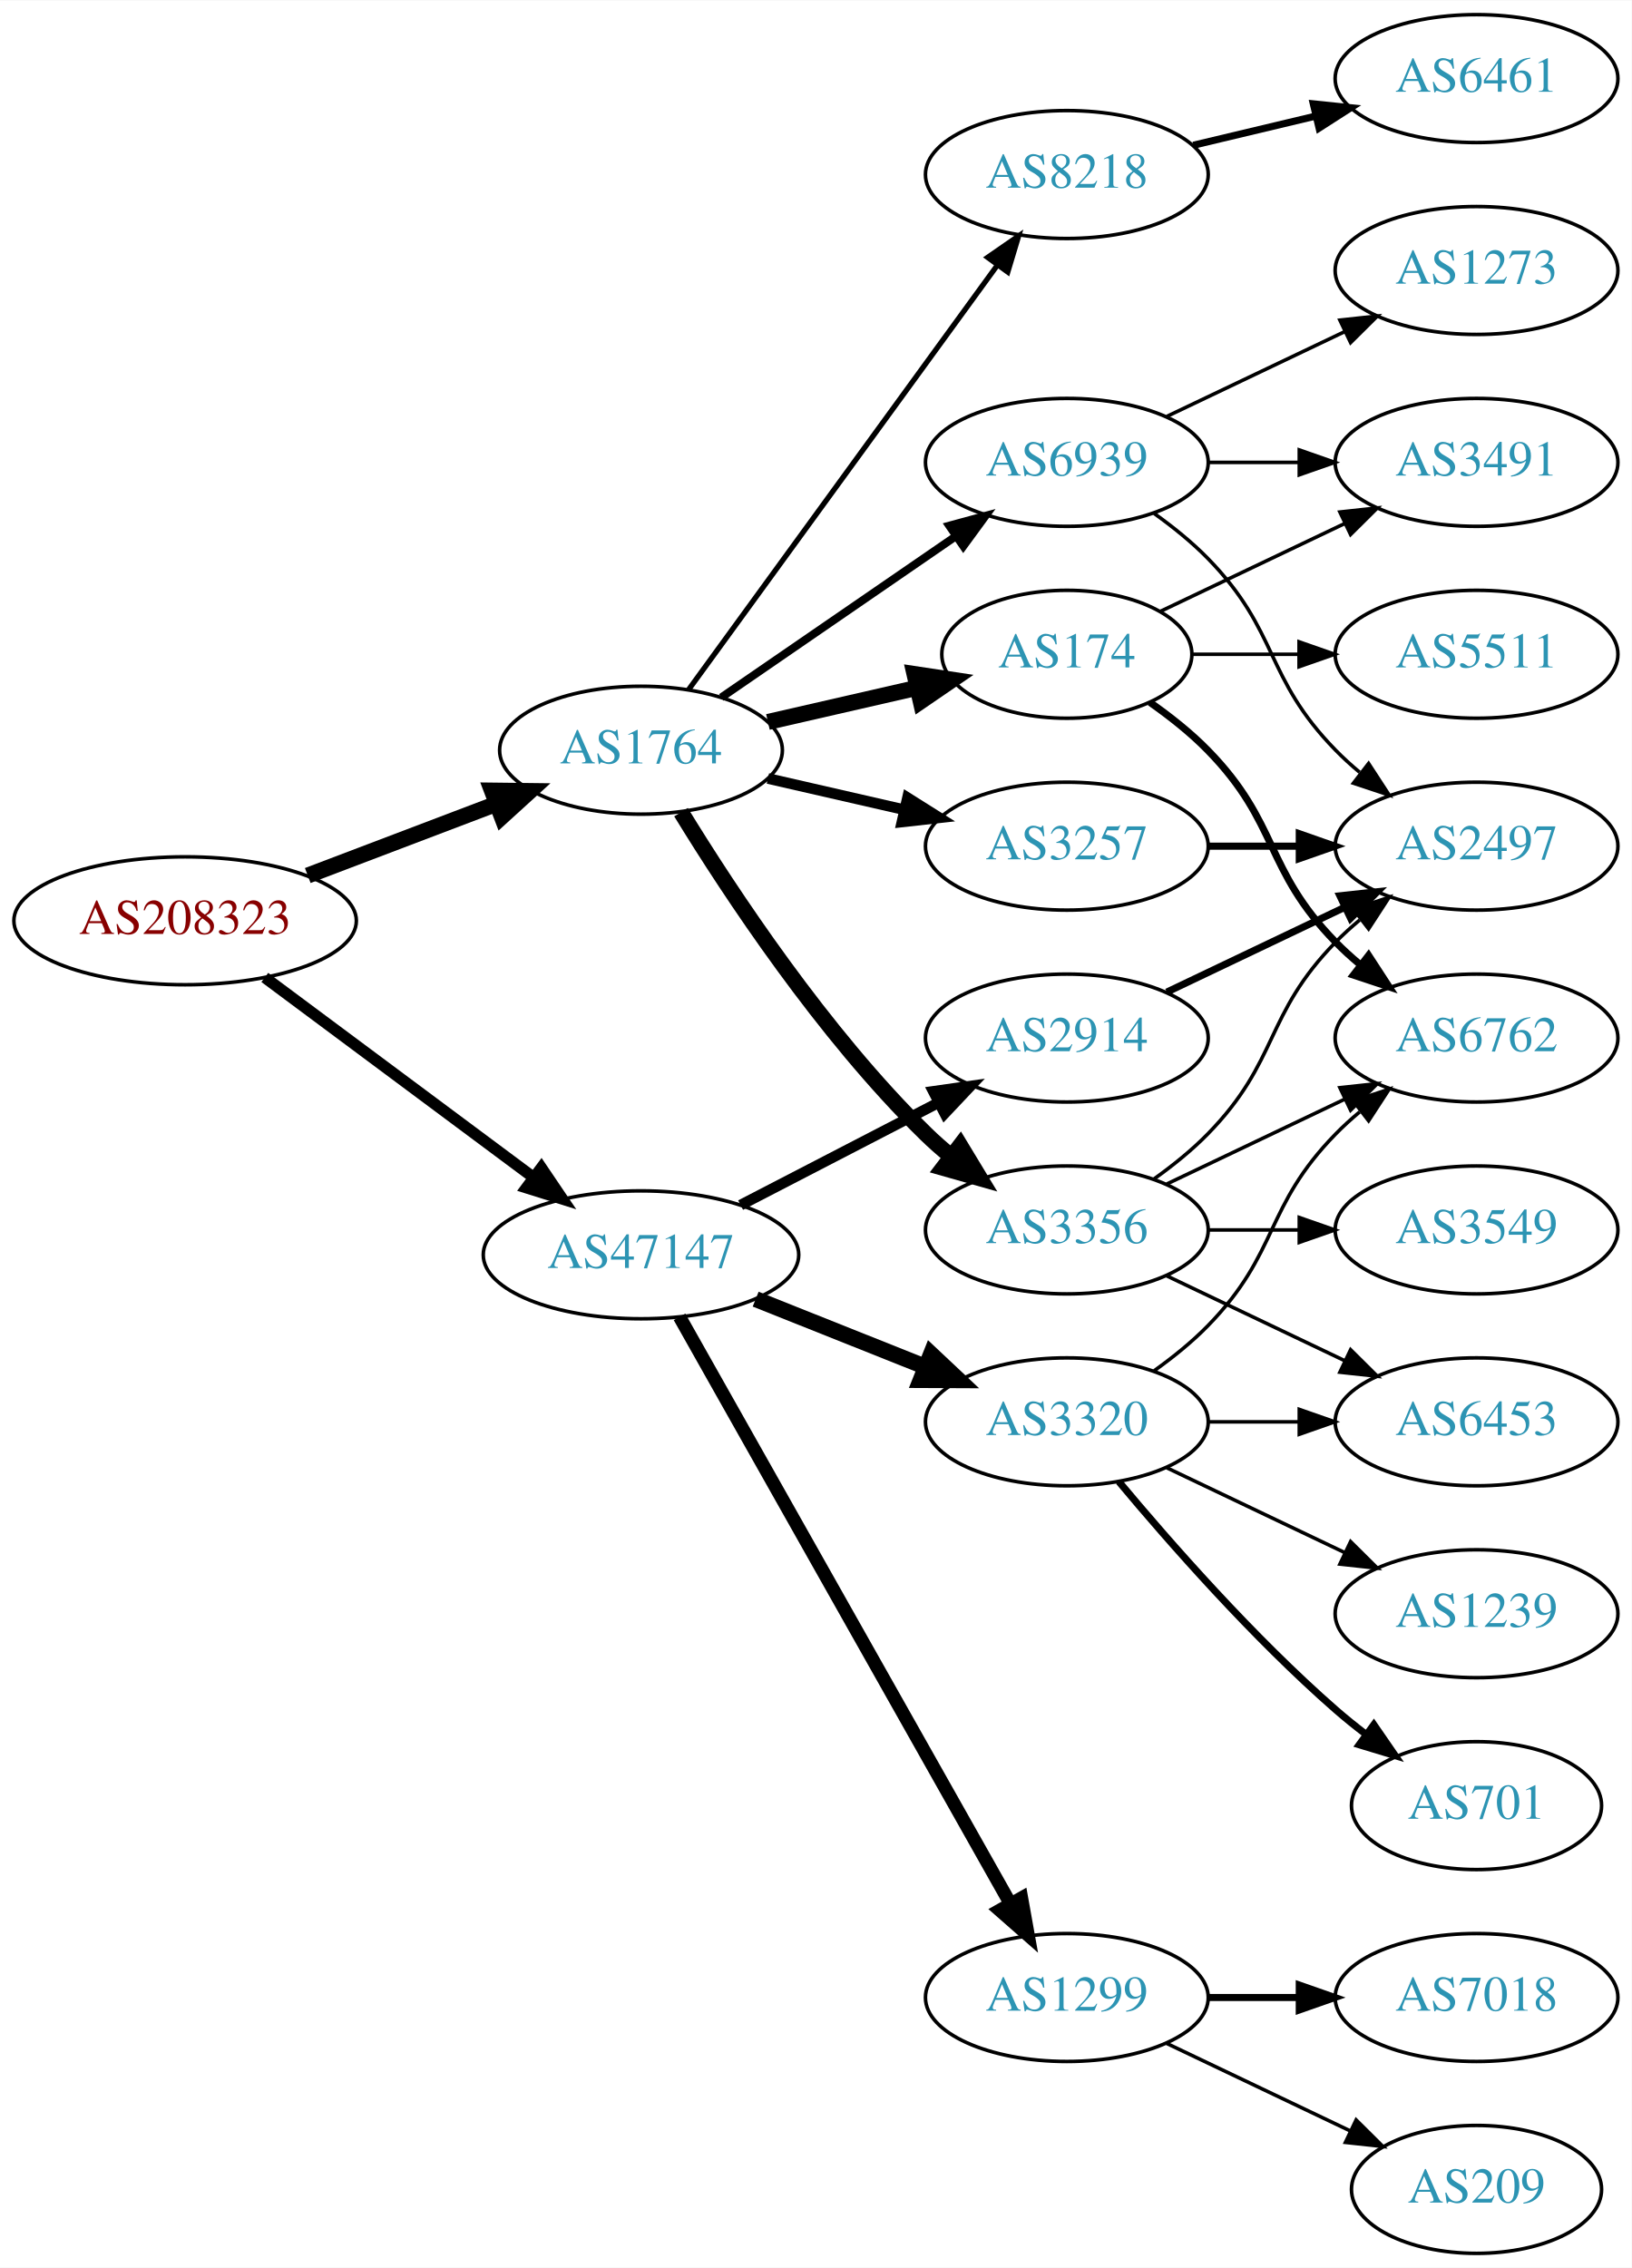
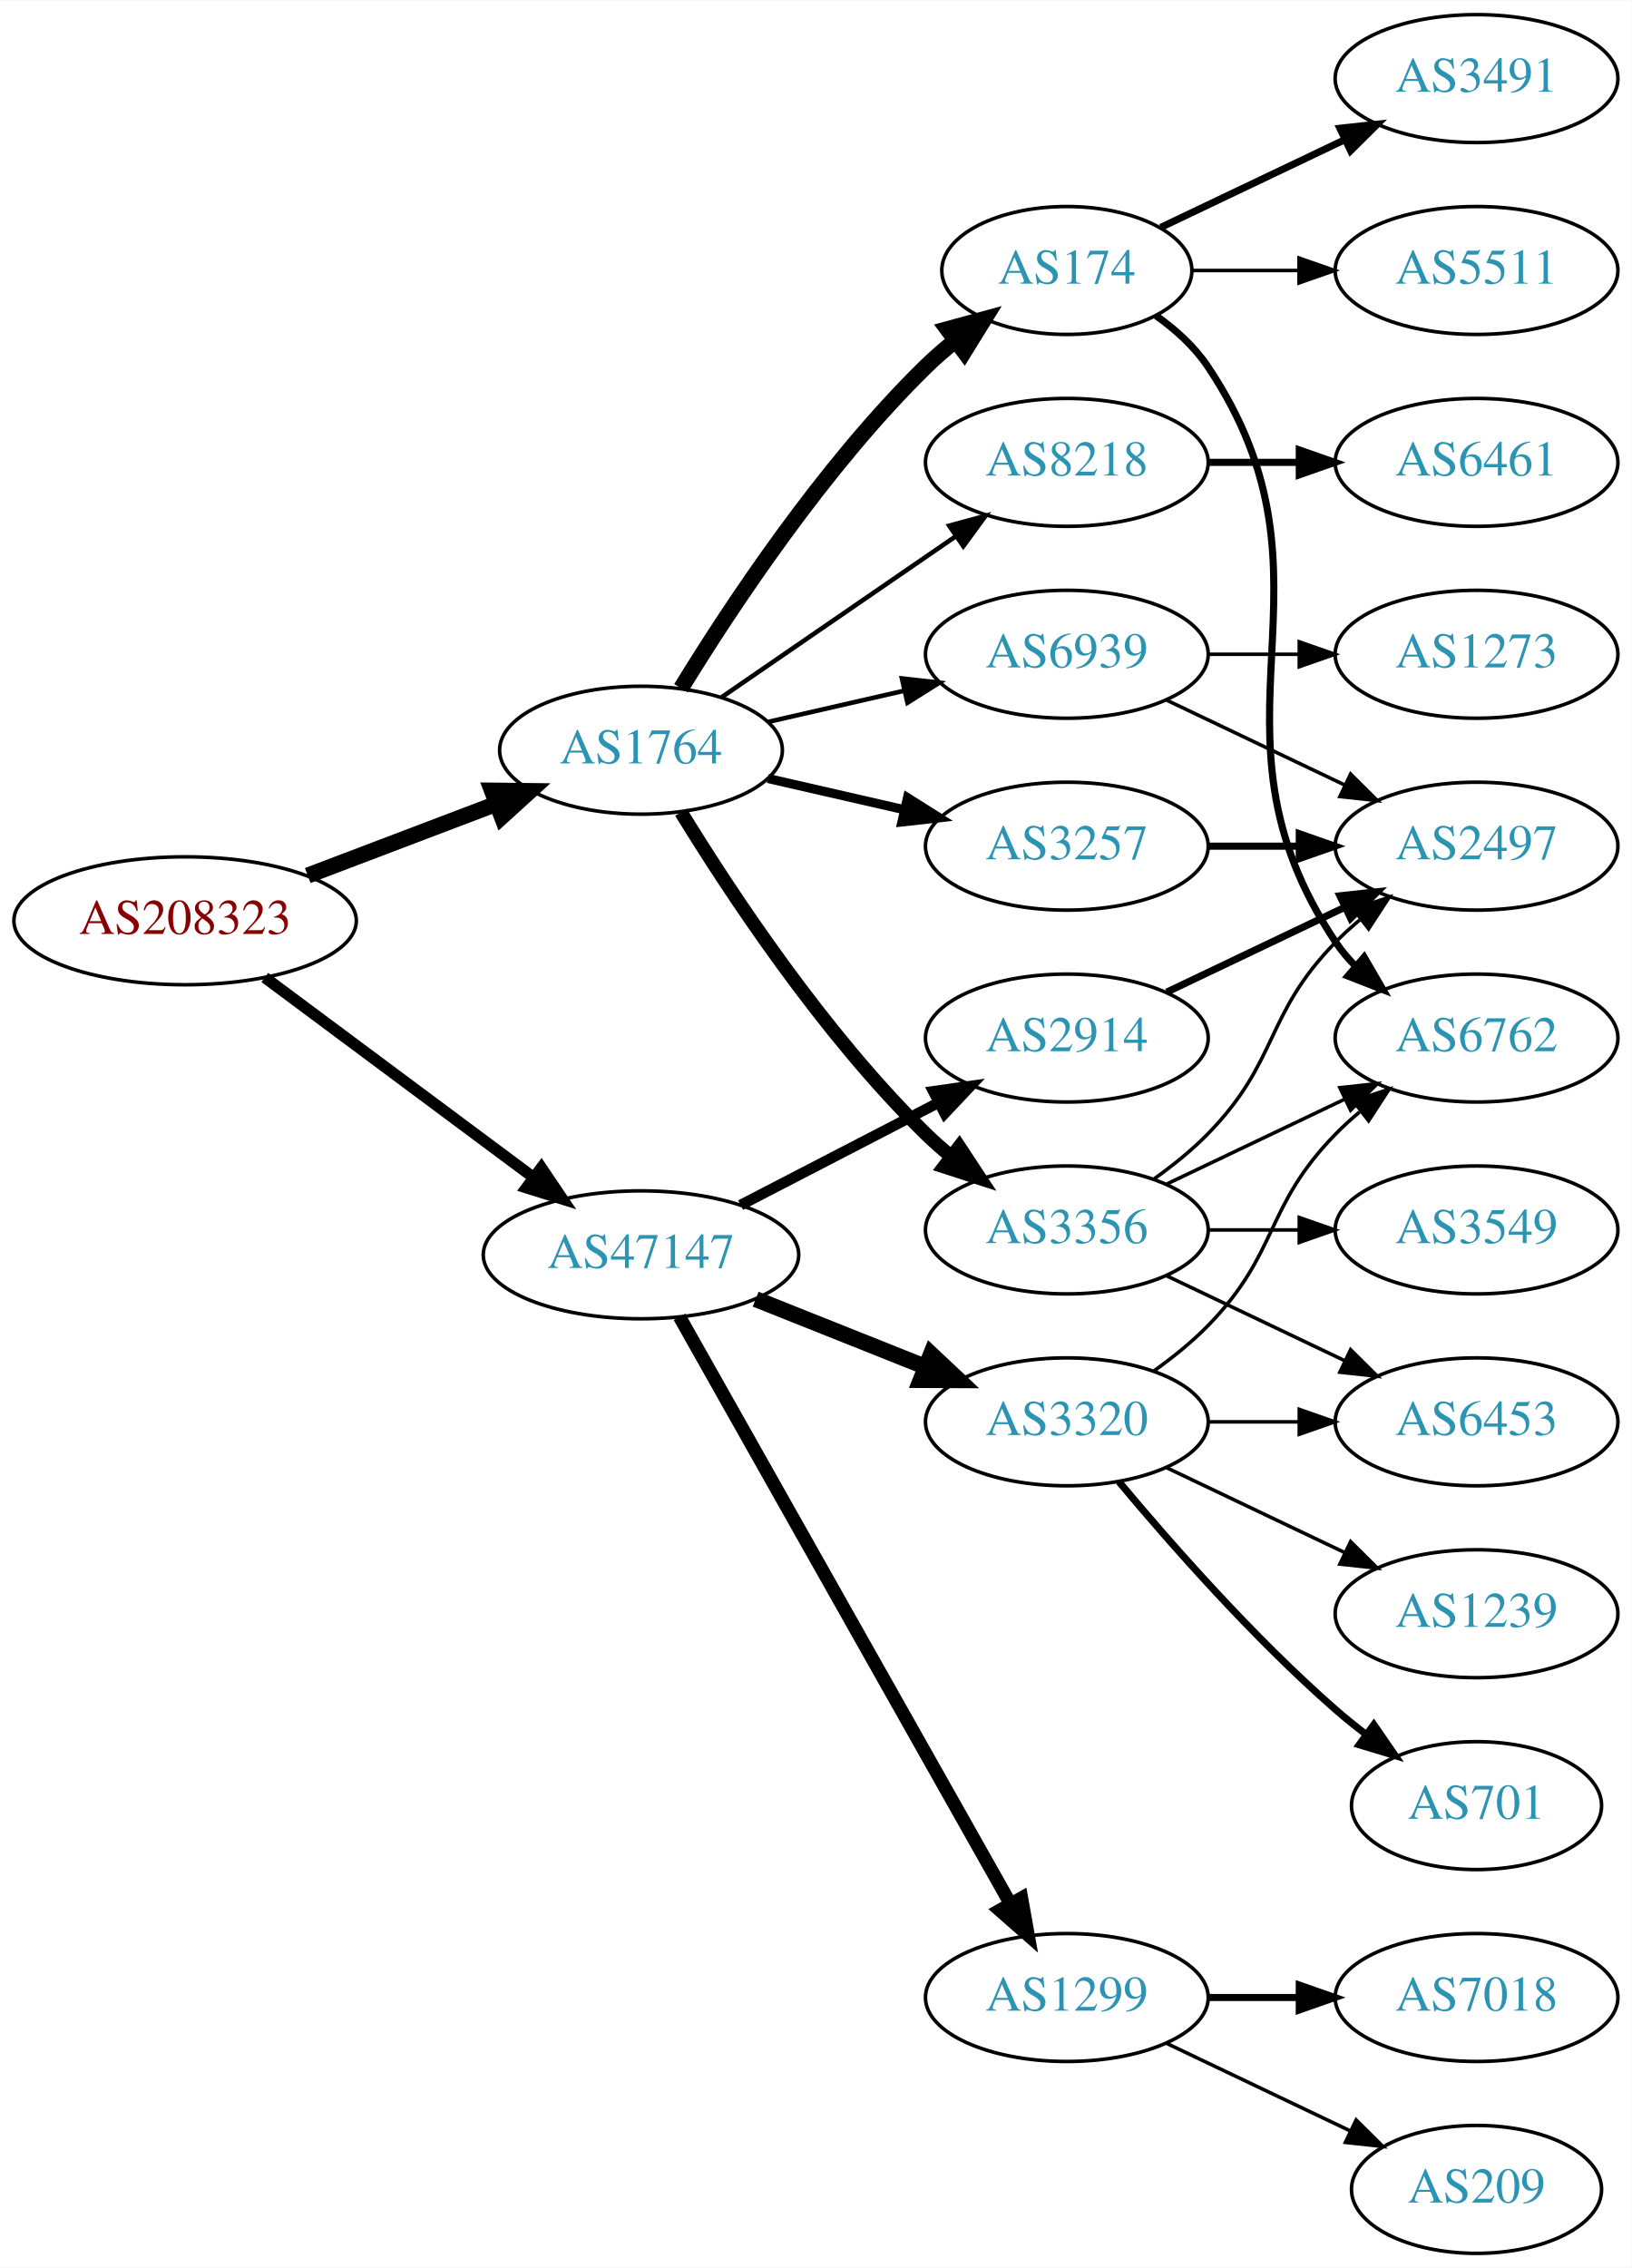
<svg xmlns="http://www.w3.org/2000/svg" xmlns:xlink="http://www.w3.org/1999/xlink" width="459pt" height="638pt" viewBox="0.00 0.00 459.17 638.00">
  <g id="graph0" class="graph" transform="scale(1 1) rotate(0) translate(4 634)">
    <polygon fill="white" stroke="none" points="-4,4 -4,-634 455.17,-634 455.17,4 -4,4" />
    <g id="node1" class="node">
      <g id="a_node1">
        <a xlink:href="/asn/208323" xlink:title="AS208323 ~ ZVR: 1254016365 [AT]">
          <ellipse fill="#ffffff" stroke="black" cx="48.096" cy="-375" rx="48.192" ry="18" />
          <text text-anchor="middle" x="48.096" y="-371.3" font-family="Times,serif" font-size="14.00" fill="#880000">AS208323</text>
        </a>
      </g>
    </g>
    <g id="node2" class="node">
      <g id="a_node2">
        <a xlink:href="/asn/1764" xlink:title="AS1764 ~ NEXTLAYER-AS [AT]">
          <ellipse fill="#ffffff" stroke="black" cx="176.388" cy="-423" rx="39.794" ry="18" />
          <text text-anchor="middle" x="176.388" y="-419.3" font-family="Times,serif" font-size="14.00" fill="#2c94b3">AS1764</text>
        </a>
      </g>
    </g>
    <g id="edge1" class="edge">
      <path fill="none" stroke="black" stroke-width="4.5" d="M82.608,-387.737C98.857,-393.913 118.492,-401.375 135.506,-407.842" />
      <polygon fill="black" stroke="black" stroke-width="4.5" points="134.43,-411.645 145.176,-411.518 137.228,-404.284 134.43,-411.645" />
    </g>
    <g id="node3" class="node">
      <g id="a_node3">
        <a xlink:href="/asn/47147" xlink:title="AS47147 ~ ANEXIA Internetdienstleistungs GmbH [AT]">
          <ellipse fill="#ffffff" stroke="black" cx="176.388" cy="-281" rx="44.393" ry="18" />
          <text text-anchor="middle" x="176.388" y="-277.3" font-family="Times,serif" font-size="14.00" fill="#2c94b3">AS47147</text>
        </a>
      </g>
    </g>
    <g id="edge2" class="edge">
      <path fill="none" stroke="black" stroke-width="3.214" d="M70.519,-359.054C91.328,-343.566 123.078,-319.934 146.192,-302.731" />
      <polygon fill="black" stroke="black" stroke-width="3.214" points="148.348,-305.489 154.28,-296.71 144.169,-299.873 148.348,-305.489" />
    </g>
    <g id="node4" class="node">
      <g id="a_node4">
-         <a xlink:href="/asn/174" xlink:title="AS174 ~ Cogent Communications [US]">
-           <ellipse fill="#ffffff" stroke="black" cx="296.23" cy="-450" rx="35.194" ry="18" />
-           <text text-anchor="middle" x="296.23" y="-446.3" font-family="Times,serif" font-size="14.00" fill="#2c94b3">AS174</text>
+         <a xlink:href="/asn/3257" xlink:title="AS3257 ~ GTT [DE]">
+           <ellipse fill="#ffffff" stroke="black" cx="296.23" cy="-396" rx="39.794" ry="18" />
+           <text text-anchor="middle" x="296.23" y="-392.3" font-family="Times,serif" font-size="14.00" fill="#2c94b3">AS3257</text>
        </a>
      </g>
    </g>
    <g id="edge3" class="edge">
-       <path fill="none" stroke="black" stroke-width="4.5" d="M212.107,-430.955C225.199,-433.955 240.222,-437.396 253.862,-440.522" />
-       <polygon fill="black" stroke="black" stroke-width="4.5" points="253.343,-444.442 263.97,-442.838 255.101,-436.766 253.343,-444.442" />
+       <path fill="none" stroke="black" stroke-width="2.571" d="M212.107,-415.045C224.107,-412.296 237.728,-409.175 250.42,-406.267" />
+       <polygon fill="black" stroke="black" stroke-width="2.571" points="251.386,-409.636 260.352,-403.991 249.823,-402.813 251.386,-409.636" />
    </g>
    <g id="node5" class="node">
      <g id="a_node5">
        <a xlink:href="/asn/3356" xlink:title="AS3356 ~ Level 3 Parent, LLC [US]">
          <ellipse fill="#ffffff" stroke="black" cx="296.23" cy="-288" rx="39.794" ry="18" />
          <text text-anchor="middle" x="296.23" y="-284.3" font-family="Times,serif" font-size="14.00" fill="#2c94b3">AS3356</text>
        </a>
      </g>
    </g>
    <g id="edge4" class="edge">
-       <path fill="none" stroke="black" stroke-width="4.5" d="M187.653,-405.56C201.462,-383.009 227.651,-343.278 256.584,-315 258.724,-312.908 261.041,-310.863 263.441,-308.894" />
-       <polygon fill="black" stroke="black" stroke-width="4.5" points="266.217,-311.73 271.782,-302.536 261.442,-305.467 266.217,-311.73" />
+       <path fill="none" stroke="black" stroke-width="3.857" d="M187.653,-405.56C201.462,-383.009 227.651,-343.278 256.584,-315 258.724,-312.908 261.041,-310.863 263.441,-308.894" />
+       <polygon fill="black" stroke="black" stroke-width="3.857" points="265.951,-311.382 271.782,-302.536 261.708,-305.815 265.951,-311.382" />
    </g>
    <g id="node6" class="node">
      <g id="a_node6">
-         <a xlink:href="/asn/8218" xlink:title="AS8218 ~ legacy Neotelecoms [FR]">
-           <ellipse fill="#ffffff" stroke="black" cx="296.23" cy="-585" rx="39.794" ry="18" />
-           <text text-anchor="middle" x="296.23" y="-581.3" font-family="Times,serif" font-size="14.00" fill="#2c94b3">AS8218</text>
+         <a xlink:href="/asn/174" xlink:title="AS174 ~ Cogent Communications [US]">
+           <ellipse fill="#ffffff" stroke="black" cx="296.23" cy="-558" rx="35.194" ry="18" />
+           <text text-anchor="middle" x="296.23" y="-554.3" font-family="Times,serif" font-size="14.00" fill="#2c94b3">AS174</text>
        </a>
      </g>
    </g>
    <g id="edge5" class="edge">
-       <path fill="none" stroke="black" stroke-width="1.5" d="M189.776,-440.031C210.498,-468.517 252.301,-525.985 276.589,-559.374" />
-       <polygon fill="black" stroke="black" stroke-width="1.5" points="273.94,-561.682 282.653,-567.71 279.601,-557.564 273.94,-561.682" />
+       <path fill="none" stroke="black" stroke-width="4.5" d="M187.653,-440.44C201.462,-462.991 227.651,-502.722 256.584,-531 259.119,-533.478 261.903,-535.89 264.778,-538.188" />
+       <polygon fill="black" stroke="black" stroke-width="4.5" points="262.625,-541.495 272.994,-544.321 267.336,-535.184 262.625,-541.495" />
    </g>
    <g id="node7" class="node">
      <g id="a_node7">
-         <a xlink:href="/asn/3257" xlink:title="AS3257 ~ GTT [DE]">
-           <ellipse fill="#ffffff" stroke="black" cx="296.23" cy="-396" rx="39.794" ry="18" />
-           <text text-anchor="middle" x="296.23" y="-392.3" font-family="Times,serif" font-size="14.00" fill="#2c94b3">AS3257</text>
+         <a xlink:href="/asn/8218" xlink:title="AS8218 ~ legacy Neotelecoms [FR]">
+           <ellipse fill="#ffffff" stroke="black" cx="296.23" cy="-504" rx="39.794" ry="18" />
+           <text text-anchor="middle" x="296.23" y="-500.3" font-family="Times,serif" font-size="14.00" fill="#2c94b3">AS8218</text>
        </a>
      </g>
    </g>
    <g id="edge6" class="edge">
-       <path fill="none" stroke="black" stroke-width="3" d="M212.107,-415.045C224.107,-412.296 237.728,-409.175 250.42,-406.267" />
-       <polygon fill="black" stroke="black" stroke-width="3" points="251.386,-409.636 260.352,-403.991 249.823,-402.813 251.386,-409.636" />
+       <path fill="none" stroke="black" stroke-width="1.286" d="M199.002,-437.857C217.49,-450.565 244.304,-468.995 264.934,-483.175" />
+       <polygon fill="black" stroke="black" stroke-width="1.286" points="263.13,-486.183 273.354,-488.963 267.096,-480.414 263.13,-486.183" />
    </g>
    <g id="node8" class="node">
      <g id="a_node8">
        <a xlink:href="/asn/6939" xlink:title="AS6939 ~ Hurricane Electric LLC [US]">
-           <ellipse fill="#ffffff" stroke="black" cx="296.23" cy="-504" rx="39.794" ry="18" />
-           <text text-anchor="middle" x="296.23" y="-500.3" font-family="Times,serif" font-size="14.00" fill="#2c94b3">AS6939</text>
+           <ellipse fill="#ffffff" stroke="black" cx="296.23" cy="-450" rx="39.794" ry="18" />
+           <text text-anchor="middle" x="296.23" y="-446.3" font-family="Times,serif" font-size="14.00" fill="#2c94b3">AS6939</text>
        </a>
      </g>
    </g>
    <g id="edge7" class="edge">
-       <path fill="none" stroke="black" stroke-width="2.25" d="M199.002,-437.857C217.49,-450.565 244.304,-468.995 264.934,-483.175" />
-       <polygon fill="black" stroke="black" stroke-width="2.25" points="263.13,-486.183 273.354,-488.963 267.096,-480.414 263.13,-486.183" />
+       <path fill="none" stroke="black" stroke-width="1.286" d="M212.107,-430.955C224.107,-433.704 237.728,-436.825 250.42,-439.733" />
+       <polygon fill="black" stroke="black" stroke-width="1.286" points="249.823,-443.187 260.352,-442.009 251.386,-436.364 249.823,-443.187" />
    </g>
    <g id="node16" class="node">
      <g id="a_node16">
+         <a xlink:href="/asn/1299" xlink:title="AS1299 ~ Telia Carrier [EU]">
+           <ellipse fill="#ffffff" stroke="black" cx="296.23" cy="-72" rx="39.794" ry="18" />
+           <text text-anchor="middle" x="296.23" y="-68.3" font-family="Times,serif" font-size="14.00" fill="#2c94b3">AS1299</text>
+         </a>
+       </g>
+     </g>
+     <g id="edge17" class="edge">
+       <path fill="none" stroke="black" stroke-width="3.75" d="M187.232,-263.54C207.898,-226.888 255.905,-141.746 280.35,-98.39" />
+       <polygon fill="black" stroke="black" stroke-width="3.75" points="283.468,-99.987 285.331,-89.557 277.37,-96.549 283.468,-99.987" />
+     </g>
+     <g id="node17" class="node">
+       <g id="a_node17">
        <a xlink:href="/asn/3320" xlink:title="AS3320 ~ DTAG [DE]">
          <ellipse fill="#ffffff" stroke="black" cx="296.23" cy="-234" rx="39.794" ry="18" />
          <text text-anchor="middle" x="296.23" y="-230.3" font-family="Times,serif" font-size="14.00" fill="#2c94b3">AS3320</text>
        </a>
      </g>
    </g>
-     <g id="edge17" class="edge">
+     <g id="edge18" class="edge">
      <path fill="none" stroke="black" stroke-width="4.5" d="M208.658,-268.528C223.339,-262.673 240.983,-255.636 256.501,-249.447" />
      <polygon fill="black" stroke="black" stroke-width="4.5" points="258.013,-253.083 265.842,-245.721 255.095,-245.768 258.013,-253.083" />
-     </g>
-     <g id="node17" class="node">
-       <g id="a_node17">
-         <a xlink:href="/asn/1299" xlink:title="AS1299 ~ Telia Carrier [EU]">
-           <ellipse fill="#ffffff" stroke="black" cx="296.23" cy="-72" rx="39.794" ry="18" />
-           <text text-anchor="middle" x="296.23" y="-68.3" font-family="Times,serif" font-size="14.00" fill="#2c94b3">AS1299</text>
-         </a>
-       </g>
-     </g>
-     <g id="edge18" class="edge">
-       <path fill="none" stroke="black" stroke-width="3.75" d="M187.232,-263.54C207.898,-226.888 255.905,-141.746 280.35,-98.39" />
-       <polygon fill="black" stroke="black" stroke-width="3.75" points="283.468,-99.987 285.331,-89.557 277.37,-96.549 283.468,-99.987" />
    </g>
    <g id="node18" class="node">
      <g id="a_node18">
        <a xlink:href="/asn/2914" xlink:title="AS2914 ~ NTT America, Inc. [US]">
          <ellipse fill="#ffffff" stroke="black" cx="296.23" cy="-342" rx="39.794" ry="18" />
          <text text-anchor="middle" x="296.23" y="-338.3" font-family="Times,serif" font-size="14.00" fill="#2c94b3">AS2914</text>
        </a>
      </g>
    </g>
    <g id="edge19" class="edge">
      <path fill="none" stroke="black" stroke-width="3" d="M204.423,-294.995C220.972,-303.561 242.324,-314.614 260.165,-323.849" />
      <polygon fill="black" stroke="black" stroke-width="3" points="258.641,-327.001 269.131,-328.49 261.859,-320.785 258.641,-327.001" />
    </g>
-     <g id="node10" class="node">
-       <g id="a_node10">
-         <a xlink:href="/asn/6762" xlink:title="AS6762 ~ TELECOM ITALIA SPARKLE S.p.A. [IT]">
-           <ellipse fill="#ffffff" stroke="black" cx="411.523" cy="-342" rx="39.794" ry="18" />
-           <text text-anchor="middle" x="411.523" y="-338.3" font-family="Times,serif" font-size="14.00" fill="#2c94b3">AS6762</text>
-         </a>
-       </g>
-     </g>
-     <g id="edge13" class="edge">
-       <path fill="none" stroke="black" stroke-width="2" d="M319.613,-436.468C325.255,-432.51 331.068,-427.914 335.877,-423 356.049,-402.383 351.704,-389.617 371.877,-369 373.969,-366.861 376.253,-364.782 378.63,-362.79" />
-       <polygon fill="black" stroke="black" stroke-width="2" points="381.148,-365.268 386.929,-356.389 376.873,-359.725 381.148,-365.268" />
-     </g>
-     <g id="node13" class="node">
-       <g id="a_node13">
-         <a xlink:href="/asn/3491" xlink:title="AS3491 ~ PCCW Global, Inc. [US]">
-           <ellipse fill="#ffffff" stroke="black" cx="411.523" cy="-504" rx="39.794" ry="18" />
-           <text text-anchor="middle" x="411.523" y="-500.3" font-family="Times,serif" font-size="14.00" fill="#2c94b3">AS3491</text>
+     <g id="node11" class="node">
+       <g id="a_node11">
+         <a xlink:href="/asn/2497" xlink:title="AS2497 ~ Internet Initiative Japan Inc. [JP]">
+           <ellipse fill="#ffffff" stroke="black" cx="411.523" cy="-396" rx="39.794" ry="18" />
+           <text text-anchor="middle" x="411.523" y="-392.3" font-family="Times,serif" font-size="14.00" fill="#2c94b3">AS2497</text>
        </a>
      </g>
    </g>
    <g id="edge12" class="edge">
-       <path fill="none" stroke="black" d="M322.655,-462.119C337.958,-469.413 357.681,-478.814 374.563,-486.86" />
-       <polygon fill="black" stroke="black" points="373.071,-490.026 383.604,-491.169 376.082,-483.707 373.071,-490.026" />
-     </g>
-     <g id="node14" class="node">
-       <g id="a_node14">
-         <a xlink:href="/asn/5511" xlink:title="AS5511 ~ Orange S.A. [FR]">
-           <ellipse fill="#ffffff" stroke="black" cx="411.523" cy="-450" rx="39.794" ry="18" />
-           <text text-anchor="middle" x="411.523" y="-446.3" font-family="Times,serif" font-size="14.00" fill="#2c94b3">AS5511</text>
-         </a>
-       </g>
-     </g>
-     <g id="edge14" class="edge">
-       <path fill="none" stroke="black" d="M331.529,-450C340.906,-450 351.257,-450 361.291,-450" />
-       <polygon fill="black" stroke="black" points="361.58,-453.5 371.58,-450 361.58,-446.5 361.58,-453.5" />
+       <path fill="none" stroke="black" stroke-width="2" d="M335.902,-396C344.105,-396 352.869,-396 361.401,-396" />
+       <polygon fill="black" stroke="black" stroke-width="2" points="361.641,-399.5 371.641,-396 361.641,-392.5 361.641,-399.5" />
    </g>
    <g id="node9" class="node">
      <g id="a_node9">
        <a xlink:href="/asn/3549" xlink:title="AS3549 ~ Level 3 Parent, LLC [US]">
          <ellipse fill="#ffffff" stroke="black" cx="411.523" cy="-288" rx="39.794" ry="18" />
          <text text-anchor="middle" x="411.523" y="-284.3" font-family="Times,serif" font-size="14.00" fill="#2c94b3">AS3549</text>
        </a>
      </g>
    </g>
    <g id="edge8" class="edge">
      <path fill="none" stroke="black" d="M335.902,-288C344.105,-288 352.869,-288 361.401,-288" />
      <polygon fill="black" stroke="black" points="361.641,-291.5 371.641,-288 361.641,-284.5 361.641,-291.5" />
    </g>
+     <g id="node10" class="node">
+       <g id="a_node10">
+         <a xlink:href="/asn/6453" xlink:title="AS6453 ~ TATA COMMUNICATIONS (AMERICA) INC [US]">
+           <ellipse fill="#ffffff" stroke="black" cx="411.523" cy="-234" rx="39.794" ry="18" />
+           <text text-anchor="middle" x="411.523" y="-230.3" font-family="Times,serif" font-size="14.00" fill="#2c94b3">AS6453</text>
+         </a>
+       </g>
+     </g>
    <g id="edge9" class="edge">
-       <path fill="none" stroke="black" d="M324.367,-300.934C339.361,-308.081 358.182,-317.052 374.405,-324.785" />
-       <polygon fill="black" stroke="black" points="373.075,-328.028 383.608,-329.171 376.087,-321.709 373.075,-328.028" />
-     </g>
-     <g id="node11" class="node">
-       <g id="a_node11">
-         <a xlink:href="/asn/2497" xlink:title="AS2497 ~ Internet Initiative Japan Inc. [JP]">
-           <ellipse fill="#ffffff" stroke="black" cx="411.523" cy="-396" rx="39.794" ry="18" />
-           <text text-anchor="middle" x="411.523" y="-392.3" font-family="Times,serif" font-size="14.00" fill="#2c94b3">AS2497</text>
-         </a>
-       </g>
+       <path fill="none" stroke="black" d="M324.367,-275.066C339.361,-267.919 358.182,-258.948 374.405,-251.215" />
+       <polygon fill="black" stroke="black" points="376.087,-254.291 383.608,-246.829 373.075,-247.972 376.087,-254.291" />
    </g>
    <g id="edge10" class="edge">
      <path fill="none" stroke="black" d="M320.824,-302.389C326.08,-306.148 331.412,-310.437 335.877,-315 356.049,-335.617 351.704,-348.383 371.877,-369 373.969,-371.139 376.253,-373.218 378.63,-375.21" />
      <polygon fill="black" stroke="black" points="376.873,-378.275 386.929,-381.611 381.148,-372.732 376.873,-378.275" />
    </g>
    <g id="node12" class="node">
      <g id="a_node12">
-         <a xlink:href="/asn/6453" xlink:title="AS6453 ~ TATA COMMUNICATIONS (AMERICA) INC [US]">
-           <ellipse fill="#ffffff" stroke="black" cx="411.523" cy="-234" rx="39.794" ry="18" />
-           <text text-anchor="middle" x="411.523" y="-230.3" font-family="Times,serif" font-size="14.00" fill="#2c94b3">AS6453</text>
+         <a xlink:href="/asn/6762" xlink:title="AS6762 ~ TELECOM ITALIA SPARKLE S.p.A. [IT]">
+           <ellipse fill="#ffffff" stroke="black" cx="411.523" cy="-342" rx="39.794" ry="18" />
+           <text text-anchor="middle" x="411.523" y="-338.3" font-family="Times,serif" font-size="14.00" fill="#2c94b3">AS6762</text>
        </a>
      </g>
    </g>
    <g id="edge11" class="edge">
-       <path fill="none" stroke="black" d="M324.367,-275.066C339.361,-267.919 358.182,-258.948 374.405,-251.215" />
-       <polygon fill="black" stroke="black" points="376.087,-254.291 383.608,-246.829 373.075,-247.972 376.087,-254.291" />
+       <path fill="none" stroke="black" d="M324.367,-300.934C339.361,-308.081 358.182,-317.052 374.405,-324.785" />
+       <polygon fill="black" stroke="black" points="373.075,-328.028 383.608,-329.171 376.087,-321.709 373.075,-328.028" />
+     </g>
+     <g id="edge14" class="edge">
+       <path fill="none" stroke="black" stroke-width="2" d="M321.348,-545.266C326.837,-541.352 332.144,-536.577 335.877,-531 376.901,-469.706 330.852,-430.294 371.877,-369 373.498,-366.577 375.417,-364.305 377.519,-362.19" />
+       <polygon fill="black" stroke="black" stroke-width="2" points="379.886,-364.771 385.204,-355.607 375.332,-359.454 379.886,-364.771" />
+     </g>
+     <g id="node13" class="node">
+       <g id="a_node13">
+         <a xlink:href="/asn/3491" xlink:title="AS3491 ~ PCCW Global, Inc. [US]">
+           <ellipse fill="#ffffff" stroke="black" cx="411.523" cy="-612" rx="39.794" ry="18" />
+           <text text-anchor="middle" x="411.523" y="-608.3" font-family="Times,serif" font-size="14.00" fill="#2c94b3">AS3491</text>
+         </a>
+       </g>
+     </g>
+     <g id="edge13" class="edge">
+       <path fill="none" stroke="black" stroke-width="2" d="M322.655,-570.119C337.958,-577.413 357.681,-586.814 374.563,-594.86" />
+       <polygon fill="black" stroke="black" stroke-width="2" points="373.071,-598.026 383.604,-599.169 376.082,-591.707 373.071,-598.026" />
+     </g>
+     <g id="node14" class="node">
+       <g id="a_node14">
+         <a xlink:href="/asn/5511" xlink:title="AS5511 ~ Orange S.A. [FR]">
+           <ellipse fill="#ffffff" stroke="black" cx="411.523" cy="-558" rx="39.794" ry="18" />
+           <text text-anchor="middle" x="411.523" y="-554.3" font-family="Times,serif" font-size="14.00" fill="#2c94b3">AS5511</text>
+         </a>
+       </g>
+     </g>
+     <g id="edge15" class="edge">
+       <path fill="none" stroke="black" d="M331.529,-558C340.906,-558 351.257,-558 361.291,-558" />
+       <polygon fill="black" stroke="black" points="361.58,-561.5 371.58,-558 361.58,-554.5 361.58,-561.5" />
    </g>
    <g id="node15" class="node">
      <g id="a_node15">
        <a xlink:href="/asn/6461" xlink:title="AS6461 ~ Zayo Bandwidth [US]">
-           <ellipse fill="#ffffff" stroke="black" cx="411.523" cy="-612" rx="39.794" ry="18" />
-           <text text-anchor="middle" x="411.523" y="-608.3" font-family="Times,serif" font-size="14.00" fill="#2c94b3">AS6461</text>
-         </a>
-       </g>
-     </g>
-     <g id="edge15" class="edge">
-       <path fill="none" stroke="black" stroke-width="2" d="M331.837,-593.248C342.709,-595.838 354.863,-598.735 366.305,-601.462" />
-       <polygon fill="black" stroke="black" stroke-width="2" points="365.589,-604.889 376.128,-603.803 367.212,-598.08 365.589,-604.889" />
+           <ellipse fill="#ffffff" stroke="black" cx="411.523" cy="-504" rx="39.794" ry="18" />
+           <text text-anchor="middle" x="411.523" y="-500.3" font-family="Times,serif" font-size="14.00" fill="#2c94b3">AS6461</text>
+         </a>
+       </g>
    </g>
    <g id="edge16" class="edge">
-       <path fill="none" stroke="black" stroke-width="2" d="M335.902,-396C344.105,-396 352.869,-396 361.401,-396" />
-       <polygon fill="black" stroke="black" stroke-width="2" points="361.641,-399.5 371.641,-396 361.641,-392.5 361.641,-399.5" />
-     </g>
-     <g id="edge27" class="edge">
-       <path fill="none" stroke="black" d="M320.824,-489.611C326.08,-485.852 331.412,-481.563 335.877,-477 356.049,-456.383 351.704,-443.617 371.877,-423 373.969,-420.861 376.253,-418.782 378.63,-416.79" />
-       <polygon fill="black" stroke="black" points="381.148,-419.268 386.929,-410.389 376.873,-413.725 381.148,-419.268" />
+       <path fill="none" stroke="black" stroke-width="2" d="M335.902,-504C344.105,-504 352.869,-504 361.401,-504" />
+       <polygon fill="black" stroke="black" stroke-width="2" points="361.641,-507.5 371.641,-504 361.641,-500.5 361.641,-507.5" />
    </g>
    <g id="edge28" class="edge">
-       <path fill="none" stroke="black" d="M335.902,-504C344.105,-504 352.869,-504 361.401,-504" />
-       <polygon fill="black" stroke="black" points="361.641,-507.5 371.641,-504 361.641,-500.5 361.641,-507.5" />
+       <path fill="none" stroke="black" d="M324.367,-437.066C339.361,-429.919 358.182,-420.948 374.405,-413.215" />
+       <polygon fill="black" stroke="black" points="376.087,-416.291 383.608,-408.829 373.075,-409.972 376.087,-416.291" />
    </g>
    <g id="node23" class="node">
      <g id="a_node23">
        <a xlink:href="/asn/1273" xlink:title="AS1273 ~ Vodafone Group PLC [EU]">
-           <ellipse fill="#ffffff" stroke="black" cx="411.523" cy="-558" rx="39.794" ry="18" />
-           <text text-anchor="middle" x="411.523" y="-554.3" font-family="Times,serif" font-size="14.00" fill="#2c94b3">AS1273</text>
-         </a>
-       </g>
-     </g>
-     <g id="edge29" class="edge">
-       <path fill="none" stroke="black" d="M324.367,-516.934C339.361,-524.081 358.182,-533.052 374.405,-540.785" />
-       <polygon fill="black" stroke="black" points="373.075,-544.028 383.608,-545.171 376.087,-537.709 373.075,-544.028" />
+           <ellipse fill="#ffffff" stroke="black" cx="411.523" cy="-450" rx="39.794" ry="18" />
+           <text text-anchor="middle" x="411.523" y="-446.3" font-family="Times,serif" font-size="14.00" fill="#2c94b3">AS1273</text>
+         </a>
+       </g>
+     </g>
+     <g id="edge27" class="edge">
+       <path fill="none" stroke="black" d="M335.902,-450C344.105,-450 352.869,-450 361.401,-450" />
+       <polygon fill="black" stroke="black" points="361.641,-453.5 371.641,-450 361.641,-446.5 361.641,-453.5" />
+     </g>
+     <g id="node19" class="node">
+       <g id="a_node19">
+         <a xlink:href="/asn/7018" xlink:title="AS7018 ~ AT&amp;T Services, Inc. [US]">
+           <ellipse fill="#ffffff" stroke="black" cx="411.523" cy="-72" rx="39.794" ry="18" />
+           <text text-anchor="middle" x="411.523" y="-68.3" font-family="Times,serif" font-size="14.00" fill="#2c94b3">AS7018</text>
+         </a>
+       </g>
+     </g>
+     <g id="edge20" class="edge">
+       <path fill="none" stroke="black" stroke-width="2" d="M335.902,-72C344.105,-72 352.869,-72 361.401,-72" />
+       <polygon fill="black" stroke="black" stroke-width="2" points="361.641,-75.5 371.641,-72 361.641,-68.5 361.641,-75.5" />
+     </g>
+     <g id="node20" class="node">
+       <g id="a_node20">
+         <a xlink:href="/asn/209" xlink:title="AS209 ~ CenturyLink Communications, LLC [US]">
+           <ellipse fill="#ffffff" stroke="black" cx="411.523" cy="-18" rx="35.194" ry="18" />
+           <text text-anchor="middle" x="411.523" y="-14.3" font-family="Times,serif" font-size="14.00" fill="#2c94b3">AS209</text>
+         </a>
+       </g>
+     </g>
+     <g id="edge21" class="edge">
+       <path fill="none" stroke="black" d="M324.367,-59.066C339.798,-51.71 359.284,-42.423 375.819,-34.541" />
+       <polygon fill="black" stroke="black" points="377.64,-37.551 385.161,-30.089 374.628,-31.232 377.64,-37.551" />
+     </g>
+     <g id="edge24" class="edge">
+       <path fill="none" stroke="black" d="M335.902,-234C344.105,-234 352.869,-234 361.401,-234" />
+       <polygon fill="black" stroke="black" points="361.641,-237.5 371.641,-234 361.641,-230.5 361.641,-237.5" />
    </g>
    <g id="edge25" class="edge">
      <path fill="none" stroke="black" d="M320.824,-248.389C326.08,-252.148 331.412,-256.437 335.877,-261 356.049,-281.617 351.704,-294.383 371.877,-315 373.969,-317.139 376.253,-319.218 378.63,-321.21" />
      <polygon fill="black" stroke="black" points="376.873,-324.275 386.929,-327.611 381.148,-318.732 376.873,-324.275" />
-     </g>
-     <g id="edge26" class="edge">
-       <path fill="none" stroke="black" d="M335.902,-234C344.105,-234 352.869,-234 361.401,-234" />
-       <polygon fill="black" stroke="black" points="361.641,-237.5 371.641,-234 361.641,-230.5 361.641,-237.5" />
    </g>
    <g id="node21" class="node">
      <g id="a_node21">
        <a xlink:href="/asn/1239" xlink:title="AS1239 ~ Sprint [US]">
          <ellipse fill="#ffffff" stroke="black" cx="411.523" cy="-180" rx="39.794" ry="18" />
          <text text-anchor="middle" x="411.523" y="-176.3" font-family="Times,serif" font-size="14.00" fill="#2c94b3">AS1239</text>
        </a>
      </g>
    </g>
-     <g id="edge23" class="edge">
+     <g id="edge22" class="edge">
      <path fill="none" stroke="black" d="M324.367,-221.066C339.361,-213.919 358.182,-204.948 374.405,-197.215" />
      <polygon fill="black" stroke="black" points="376.087,-200.291 383.608,-192.829 373.075,-193.972 376.087,-200.291" />
    </g>
    <g id="node22" class="node">
      <g id="a_node22">
        <a xlink:href="/asn/701" xlink:title="AS701 ~ UUNET [US]">
          <ellipse fill="#ffffff" stroke="black" cx="411.523" cy="-126" rx="35.194" ry="18" />
          <text text-anchor="middle" x="411.523" y="-122.3" font-family="Times,serif" font-size="14.00" fill="#2c94b3">AS701</text>
        </a>
      </g>
    </g>
-     <g id="edge24" class="edge">
+     <g id="edge23" class="edge">
      <path fill="none" stroke="black" stroke-width="2" d="M310.86,-217.183C325.143,-200.071 348.689,-173.255 371.877,-153 374.546,-150.668 377.419,-148.352 380.35,-146.114" />
      <polygon fill="black" stroke="black" stroke-width="2" points="382.627,-148.784 388.641,-140.061 378.5,-143.13 382.627,-148.784" />
    </g>
-     <g id="node19" class="node">
-       <g id="a_node19">
-         <a xlink:href="/asn/7018" xlink:title="AS7018 ~ AT&amp;T Services, Inc. [US]">
-           <ellipse fill="#ffffff" stroke="black" cx="411.523" cy="-72" rx="39.794" ry="18" />
-           <text text-anchor="middle" x="411.523" y="-68.3" font-family="Times,serif" font-size="14.00" fill="#2c94b3">AS7018</text>
-         </a>
-       </g>
-     </g>
-     <g id="edge21" class="edge">
-       <path fill="none" stroke="black" stroke-width="2" d="M335.902,-72C344.105,-72 352.869,-72 361.401,-72" />
-       <polygon fill="black" stroke="black" stroke-width="2" points="361.641,-75.5 371.641,-72 361.641,-68.5 361.641,-75.5" />
-     </g>
-     <g id="node20" class="node">
-       <g id="a_node20">
-         <a xlink:href="/asn/209" xlink:title="AS209 ~ CenturyLink Communications, LLC [US]">
-           <ellipse fill="#ffffff" stroke="black" cx="411.523" cy="-18" rx="35.194" ry="18" />
-           <text text-anchor="middle" x="411.523" y="-14.3" font-family="Times,serif" font-size="14.00" fill="#2c94b3">AS209</text>
-         </a>
-       </g>
-     </g>
-     <g id="edge22" class="edge">
-       <path fill="none" stroke="black" d="M324.367,-59.066C339.798,-51.71 359.284,-42.423 375.819,-34.541" />
-       <polygon fill="black" stroke="black" points="377.64,-37.551 385.161,-30.089 374.628,-31.232 377.64,-37.551" />
-     </g>
-     <g id="edge20" class="edge">
+     <g id="edge26" class="edge">
      <path fill="none" stroke="black" stroke-width="2" d="M324.367,-354.934C339.361,-362.081 358.182,-371.052 374.405,-378.785" />
      <polygon fill="black" stroke="black" stroke-width="2" points="373.075,-382.028 383.608,-383.171 376.087,-375.709 373.075,-382.028" />
    </g>
  </g>
</svg>
